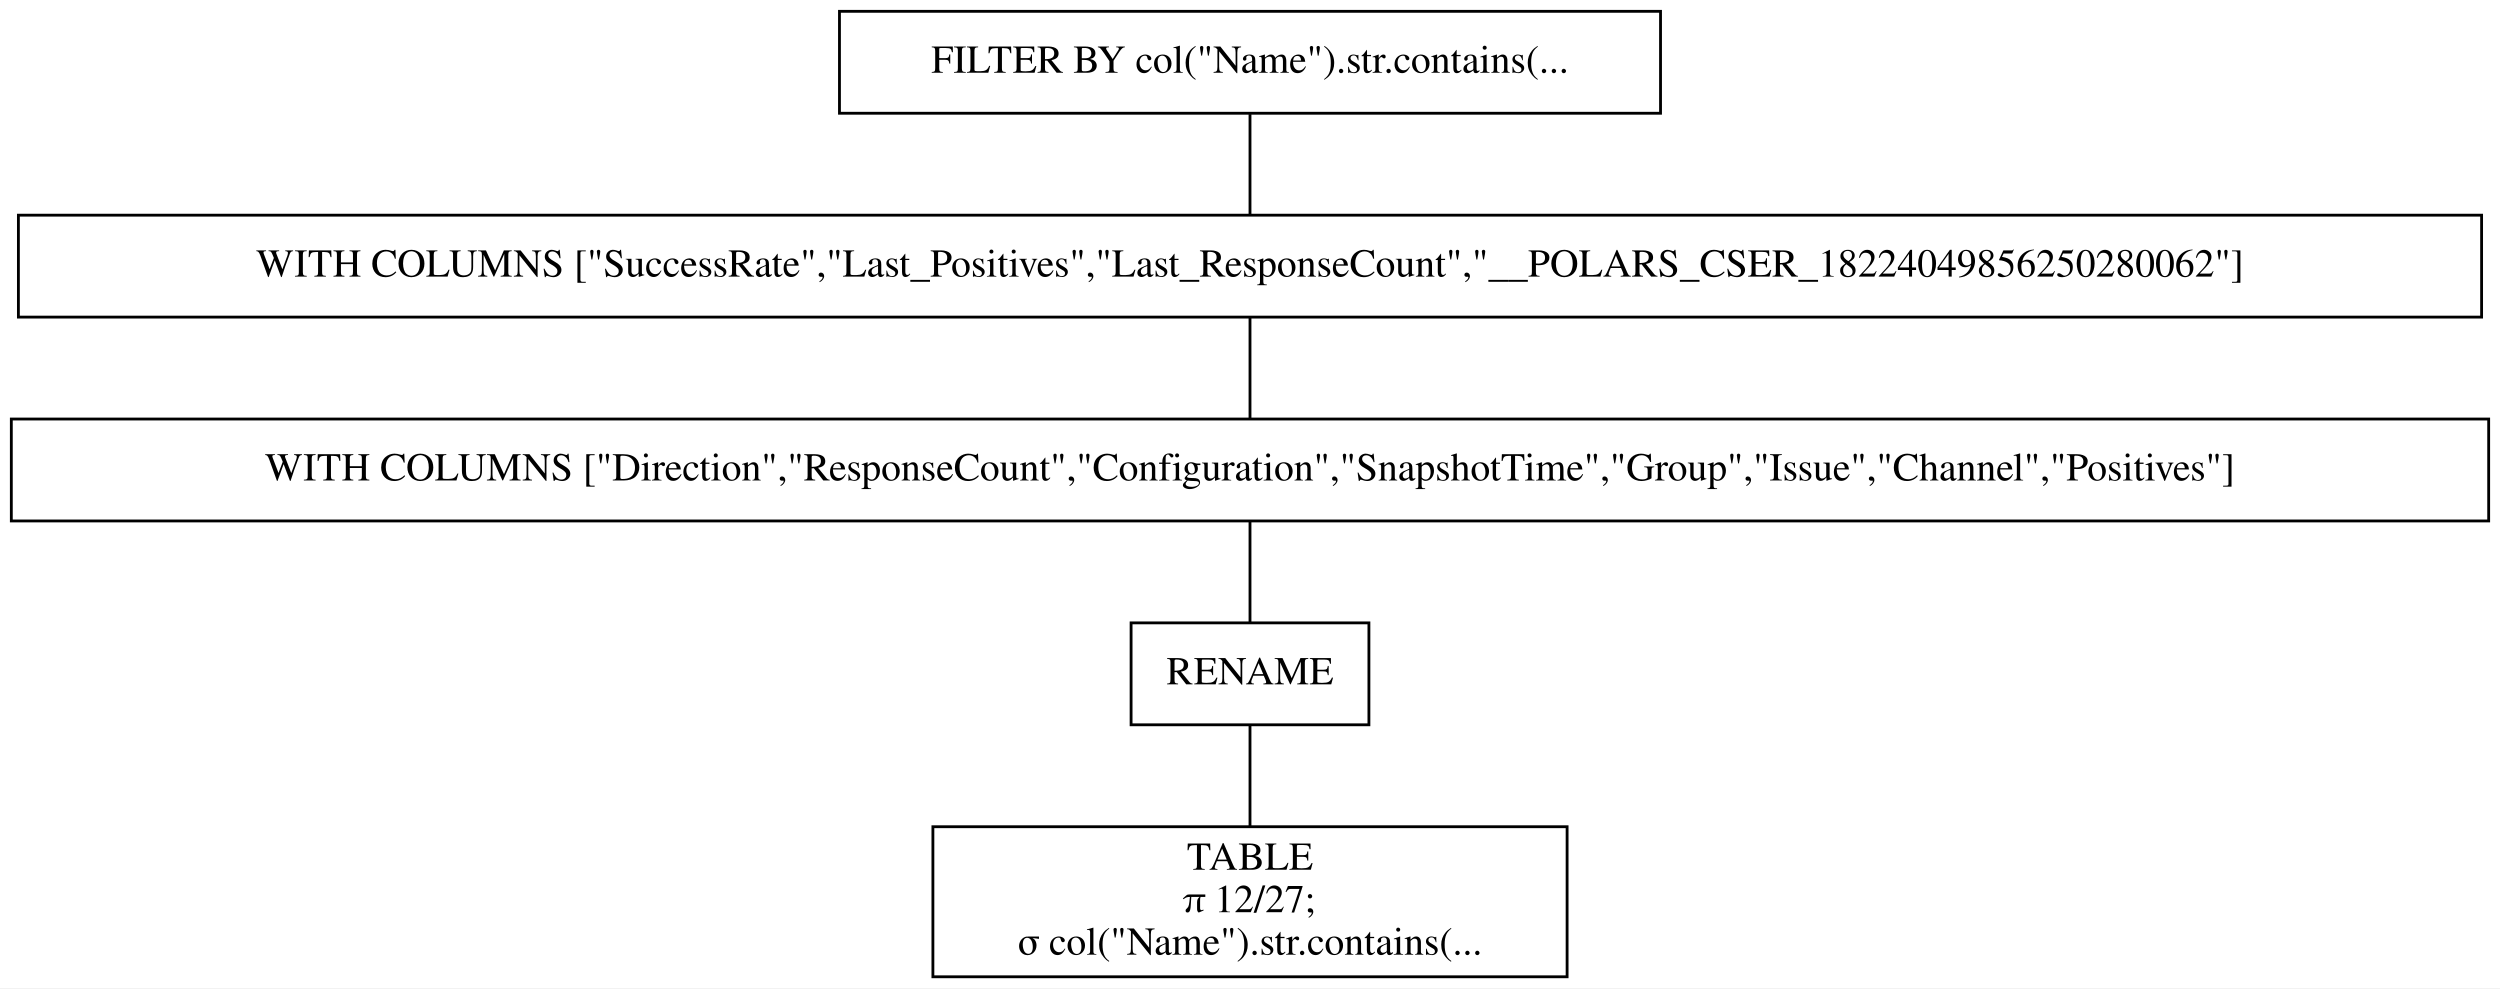
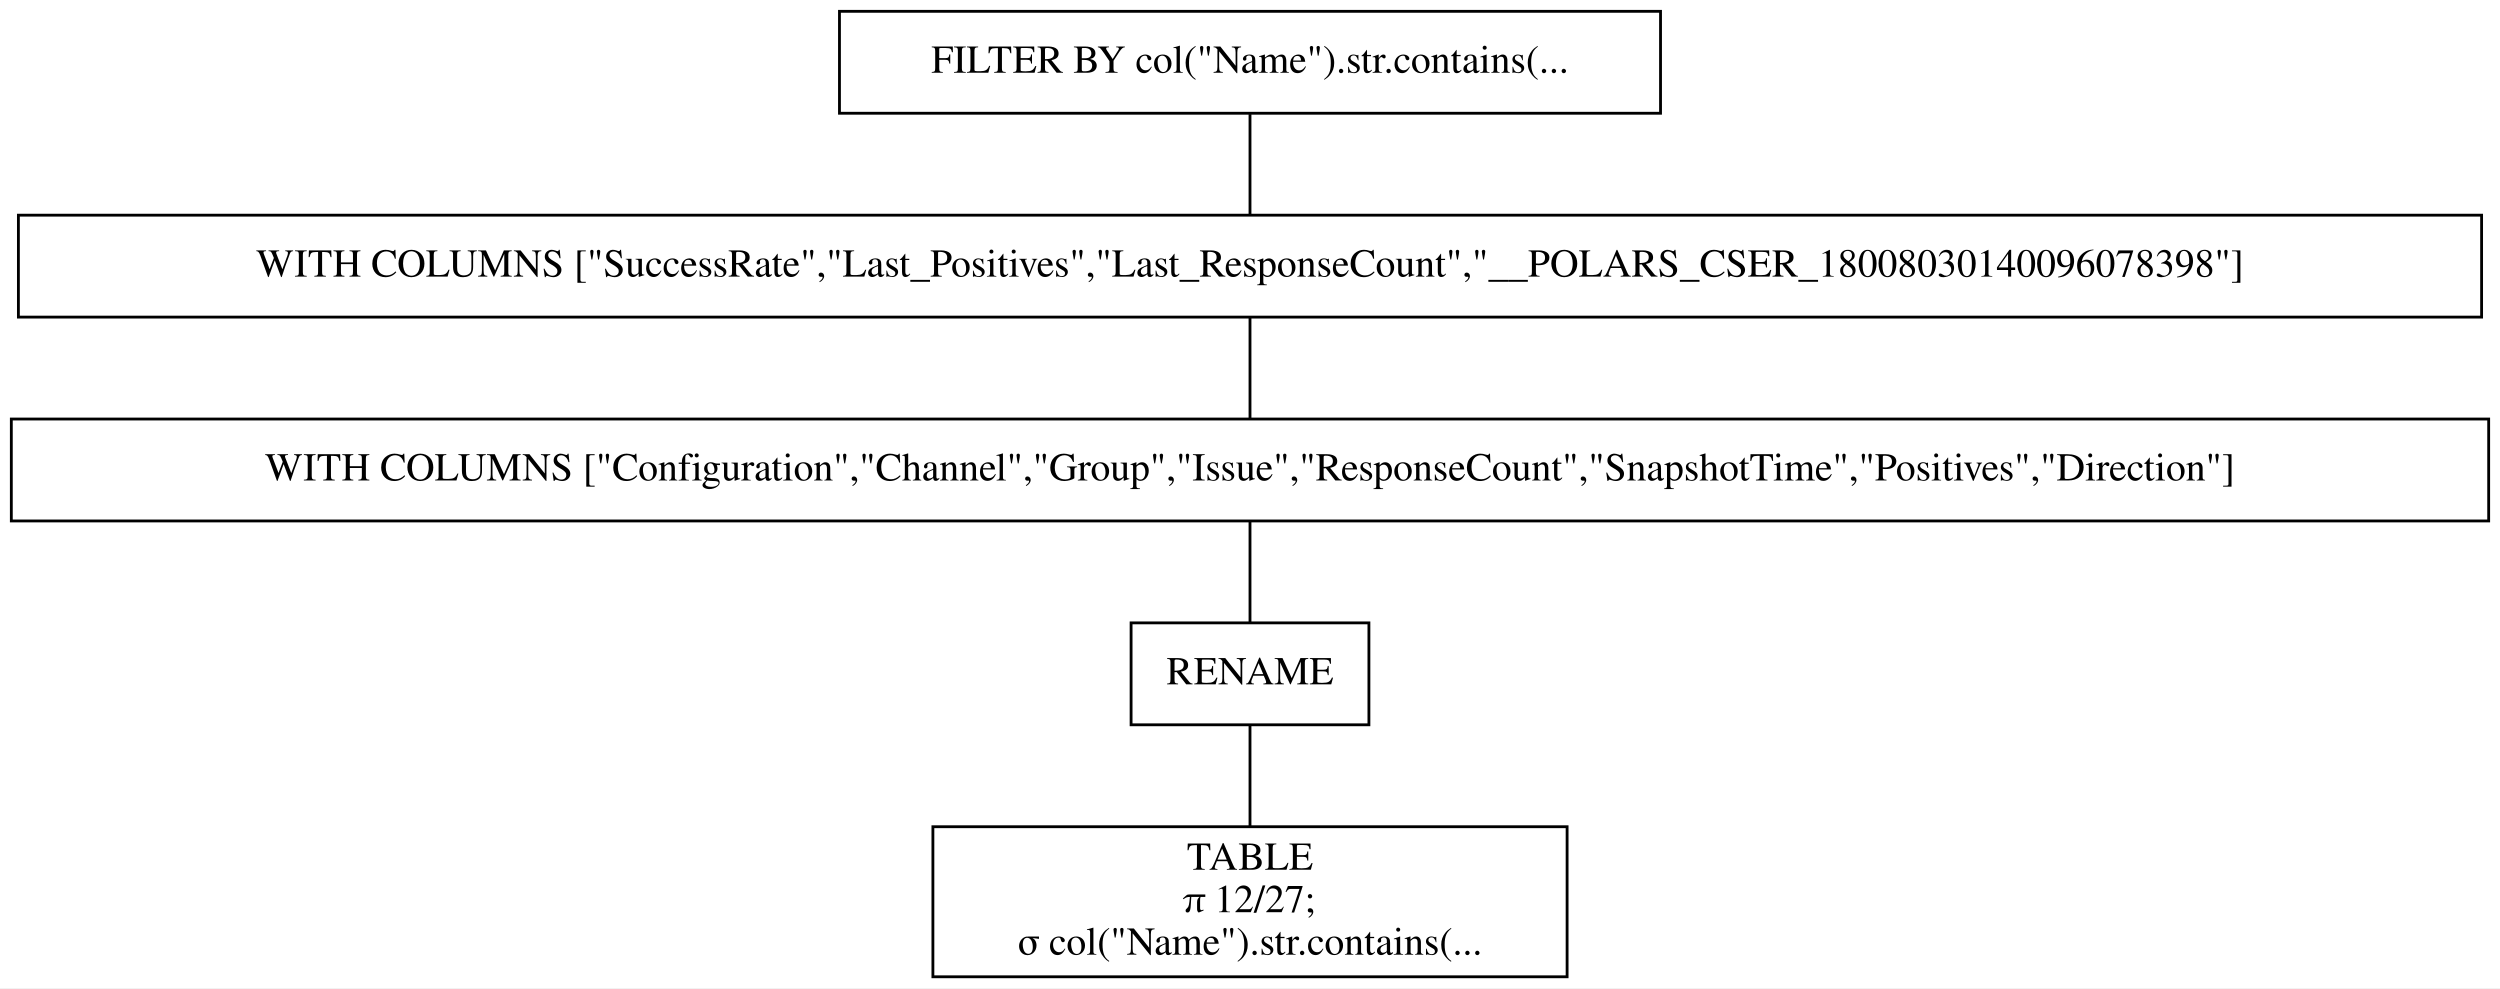
<svg xmlns="http://www.w3.org/2000/svg" width="883pt" height="349pt" viewBox="0.00 0.00 883.00 349.00">
  <g id="graph0" class="graph" transform="scale(1 1) rotate(0) translate(4 345)">
    <polygon fill="white" stroke="transparent" points="-4,4 -4,-345 879,-345 879,4 -4,4" />
    <g id="node1" class="node">
      <polygon fill="none" stroke="black" points="582.5,-341 292.5,-341 292.5,-305 582.5,-305 582.5,-341" />
      <text text-anchor="middle" x="437.5" y="-319.3" font-family="Times,serif" font-size="14.00">FILTER BY col("Name").str.contains(...</text>
    </g>
    <g id="node2" class="node">
      <polygon fill="none" stroke="black" points="872.5,-269 2.5,-269 2.5,-233 872.5,-233 872.5,-269" />
-       <text text-anchor="middle" x="437.5" y="-247.3" font-family="Times,serif" font-size="14.00">WITH COLUMNS ["SuccessRate","Last_Positives","Last_ResponseCount","__POLARS_CSER_18224049856250280062"]</text>
+       <text text-anchor="middle" x="437.5" y="-247.3" font-family="Times,serif" font-size="14.00">WITH COLUMNS ["SuccessRate","Last_Positives","Last_ResponseCount","__POLARS_CSER_18008030140096078398"]</text>
    </g>
    <g id="edge1" class="edge">
      <path fill="none" stroke="black" d="M437.5,-304.7C437.5,-293.85 437.5,-279.92 437.5,-269.1" />
    </g>
    <g id="node3" class="node">
      <polygon fill="none" stroke="black" points="875,-197 0,-197 0,-161 875,-161 875,-197" />
-       <text text-anchor="middle" x="437.5" y="-175.3" font-family="Times,serif" font-size="14.00">WITH COLUMNS ["Direction","ResponseCount","Configuration","SnapshotTime","Group","Issue","Channel","Positives"]</text>
+       <text text-anchor="middle" x="437.5" y="-175.3" font-family="Times,serif" font-size="14.00">WITH COLUMNS ["Configuration","Channel","Group","Issue","ResponseCount","SnapshotTime","Positives","Direction"]</text>
    </g>
    <g id="edge2" class="edge">
      <path fill="none" stroke="black" d="M437.5,-232.7C437.5,-221.85 437.5,-207.92 437.5,-197.1" />
    </g>
    <g id="node4" class="node">
      <polygon fill="none" stroke="black" points="479.5,-125 395.5,-125 395.5,-89 479.5,-89 479.5,-125" />
      <text text-anchor="middle" x="437.5" y="-103.3" font-family="Times,serif" font-size="14.00">RENAME</text>
    </g>
    <g id="edge3" class="edge">
      <path fill="none" stroke="black" d="M437.5,-160.7C437.5,-149.85 437.5,-135.92 437.5,-125.1" />
    </g>
    <g id="node5" class="node">
      <polygon fill="none" stroke="black" points="549.5,-53 325.5,-53 325.5,0 549.5,0 549.5,-53" />
      <text text-anchor="middle" x="437.5" y="-37.8" font-family="Times,serif" font-size="14.00">TABLE</text>
      <text text-anchor="middle" x="437.5" y="-22.8" font-family="Times,serif" font-size="14.00">π 12/27;</text>
      <text text-anchor="middle" x="437.5" y="-7.8" font-family="Times,serif" font-size="14.00">σ col("Name").str.contains(...</text>
    </g>
    <g id="edge4" class="edge">
      <path fill="none" stroke="black" d="M437.5,-88.97C437.5,-78.51 437.5,-64.9 437.5,-53.16" />
    </g>
  </g>
</svg>
